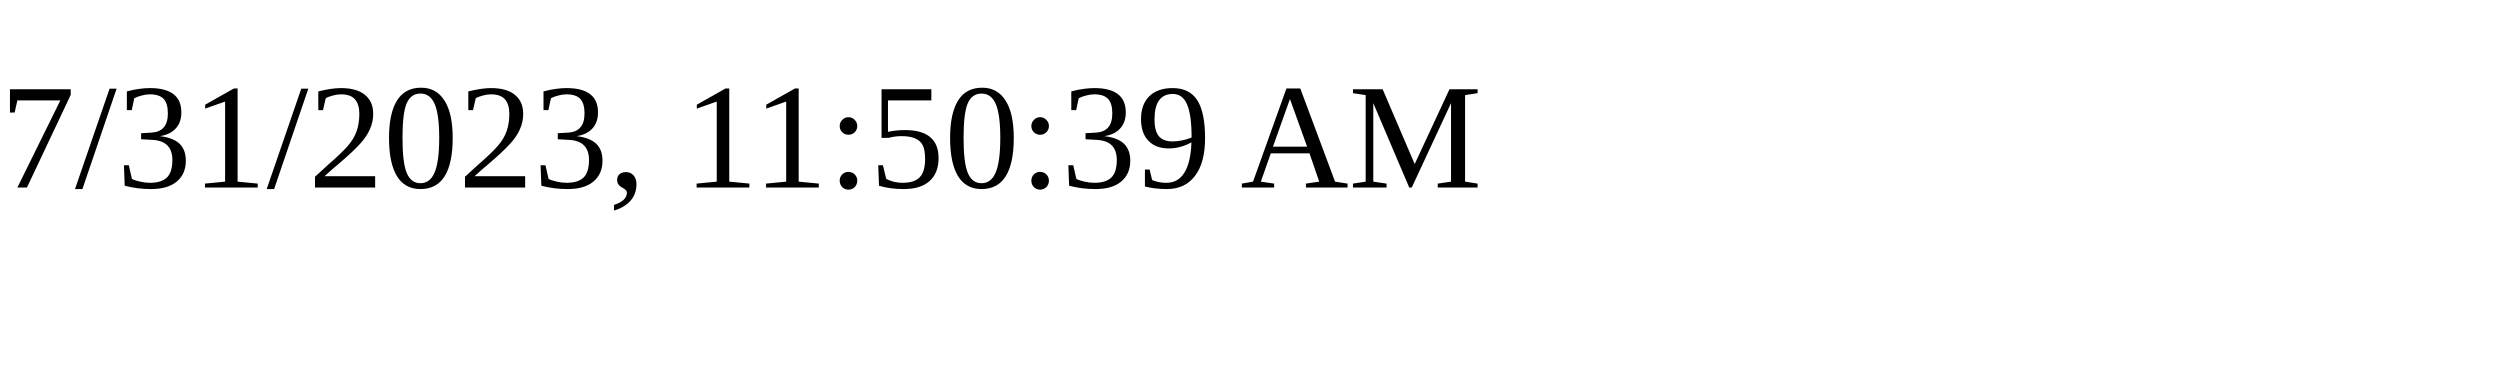
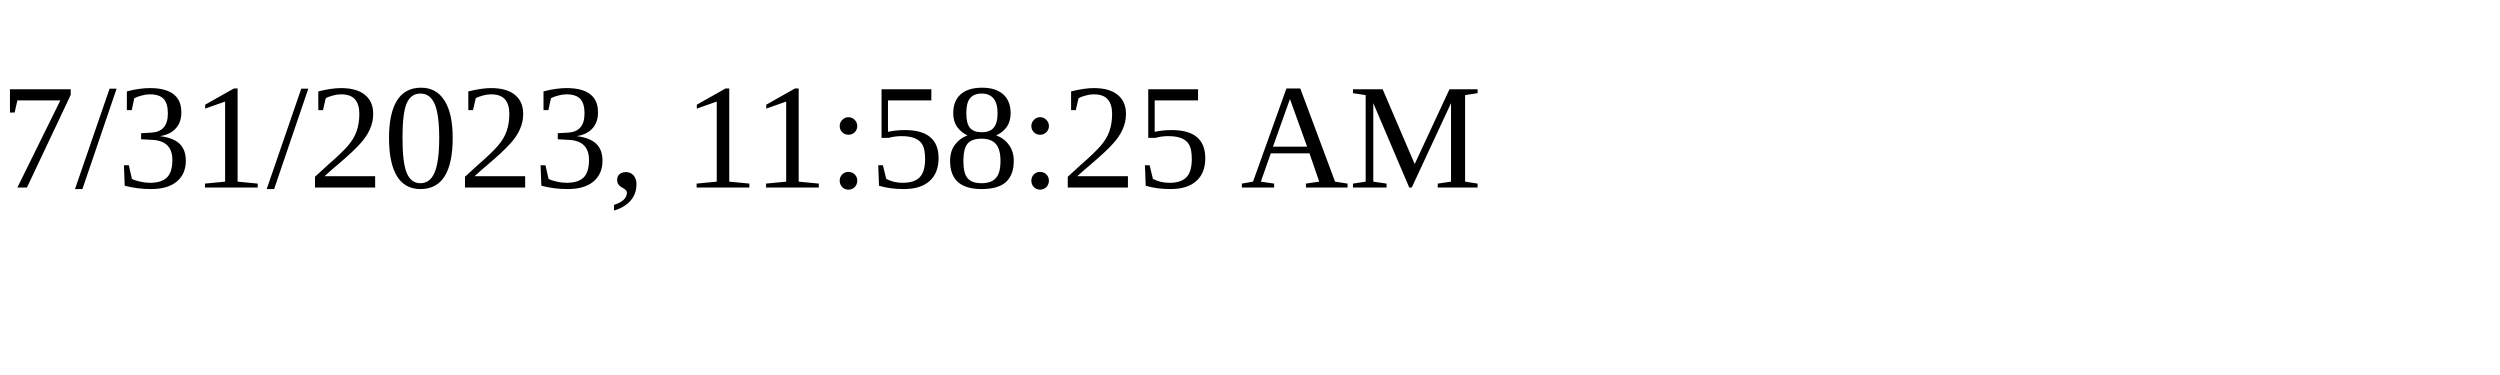
<svg xmlns="http://www.w3.org/2000/svg" height="30" width="200">
-   <text x="0" y="15">7/31/2023, 11:50:39 AM</text>
+   <text x="0" y="15">7/31/2023, 11:58:25 AM</text>
</svg>
